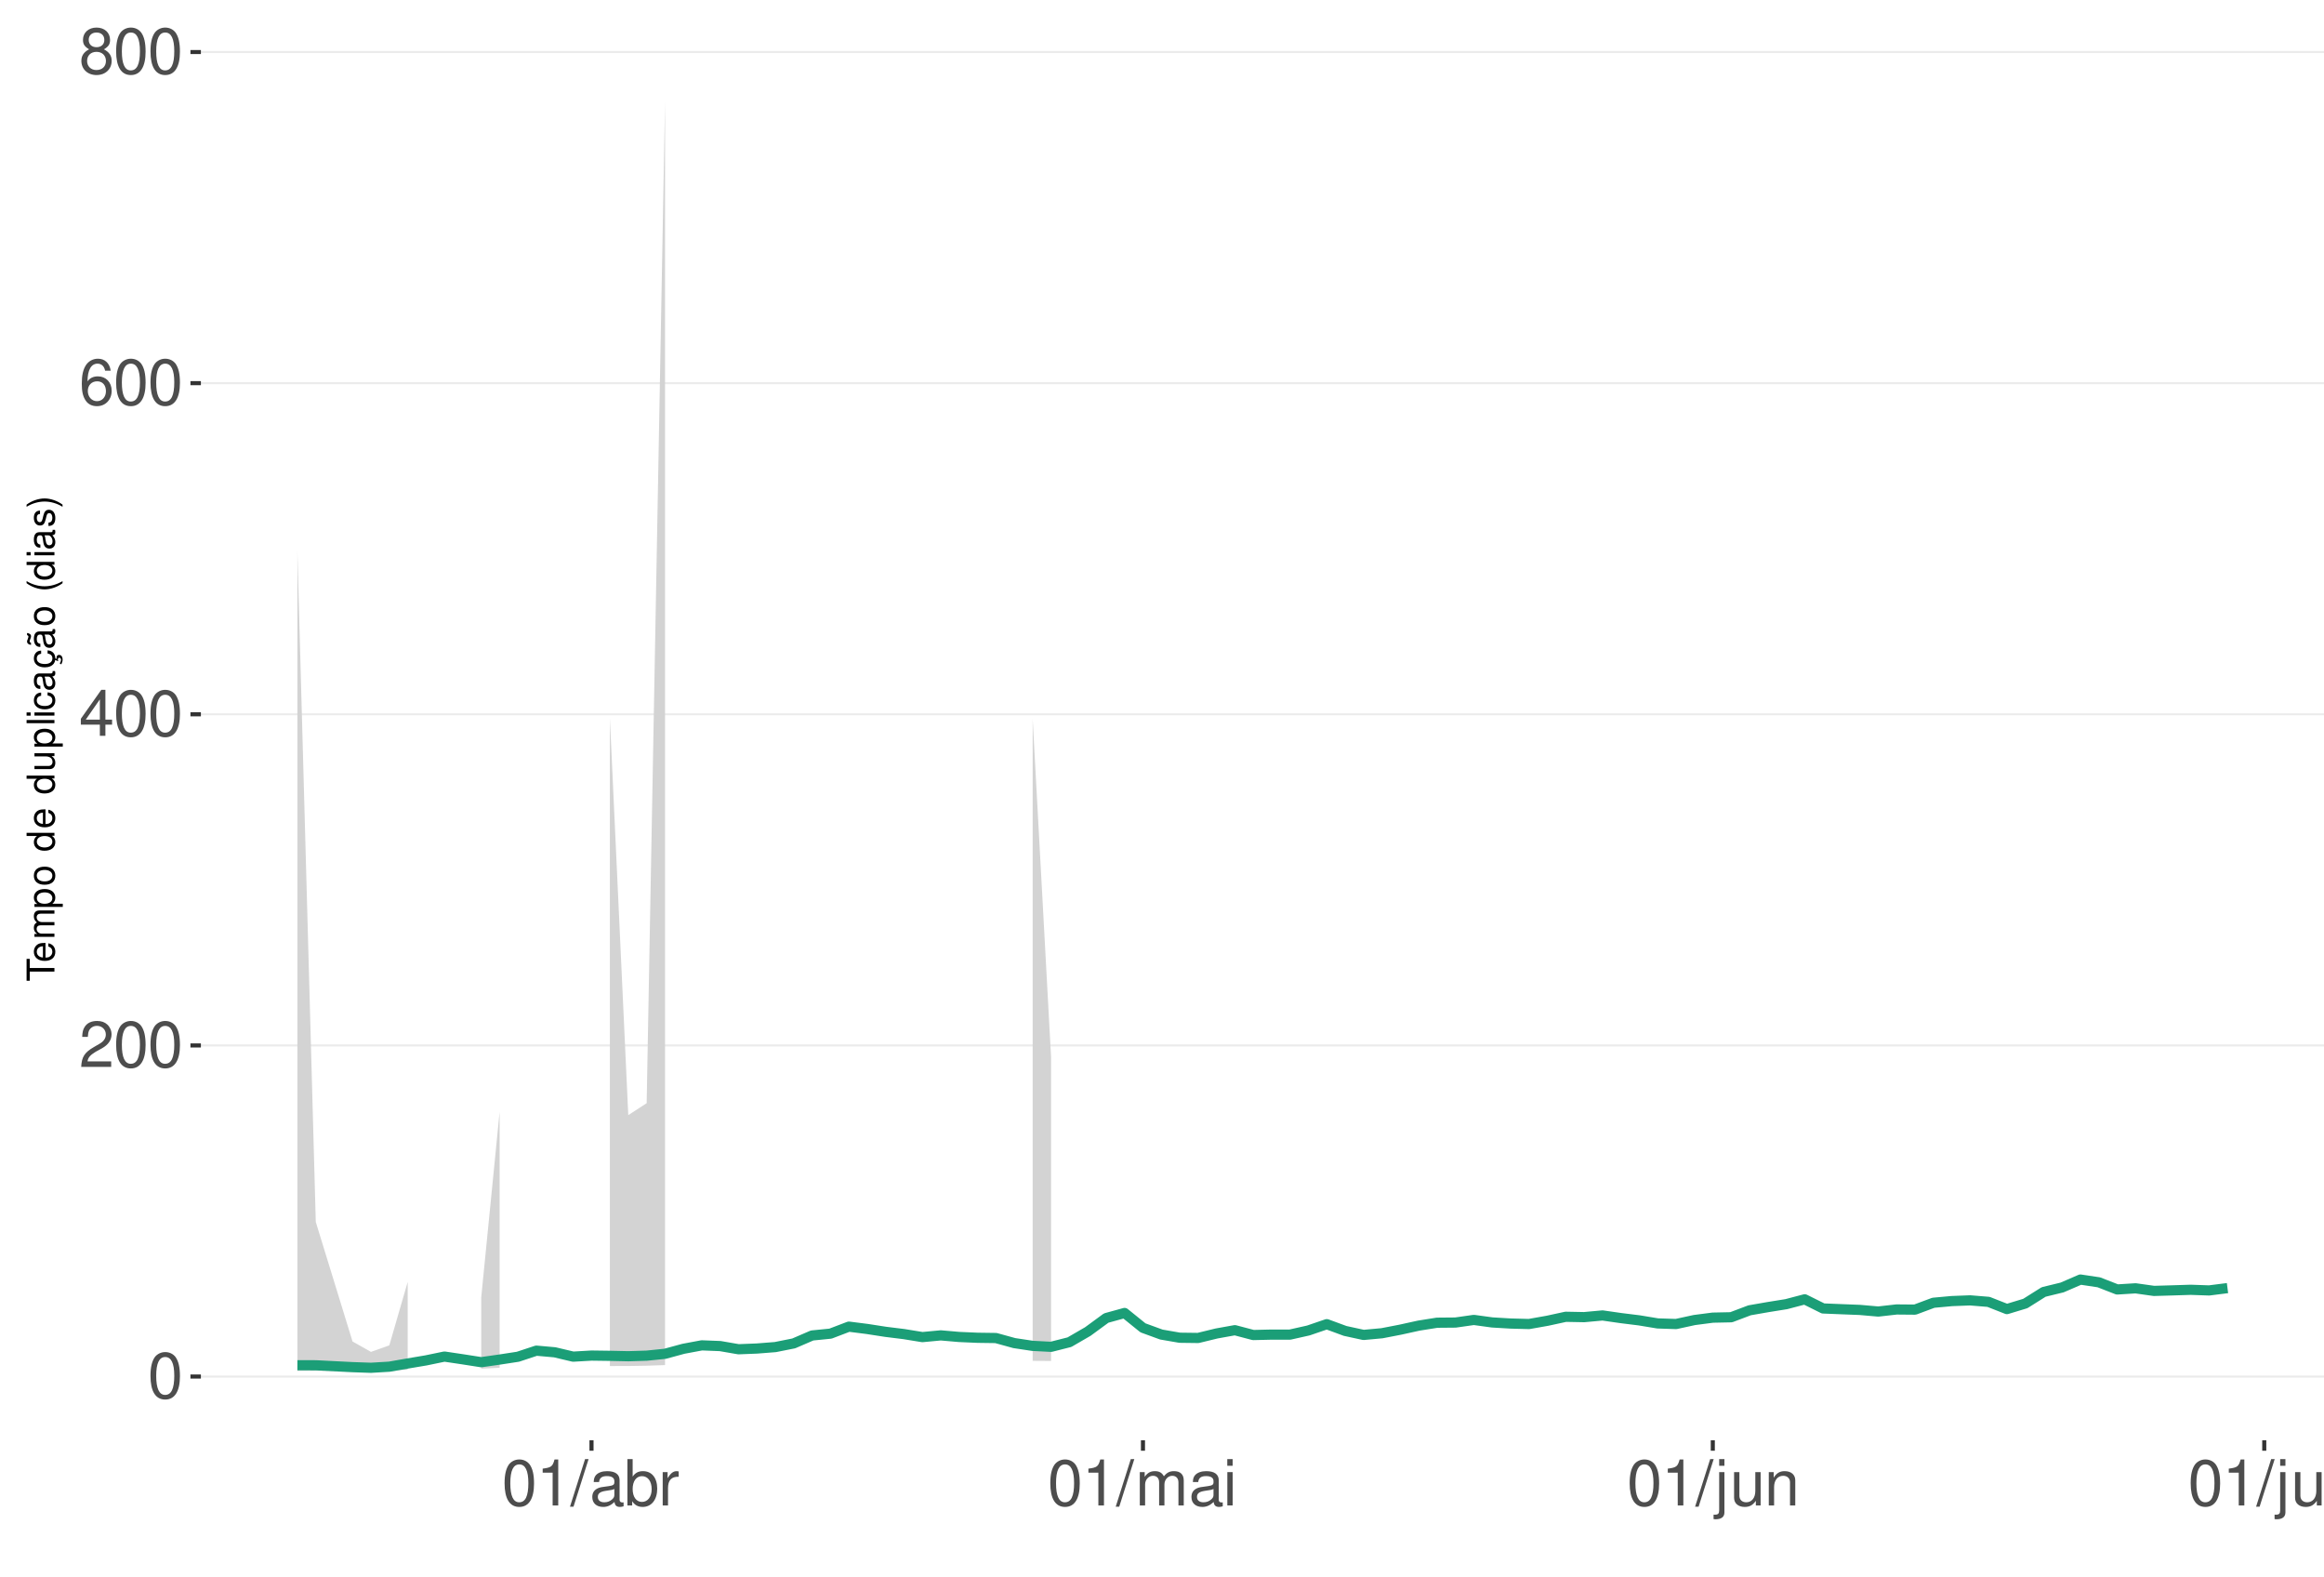
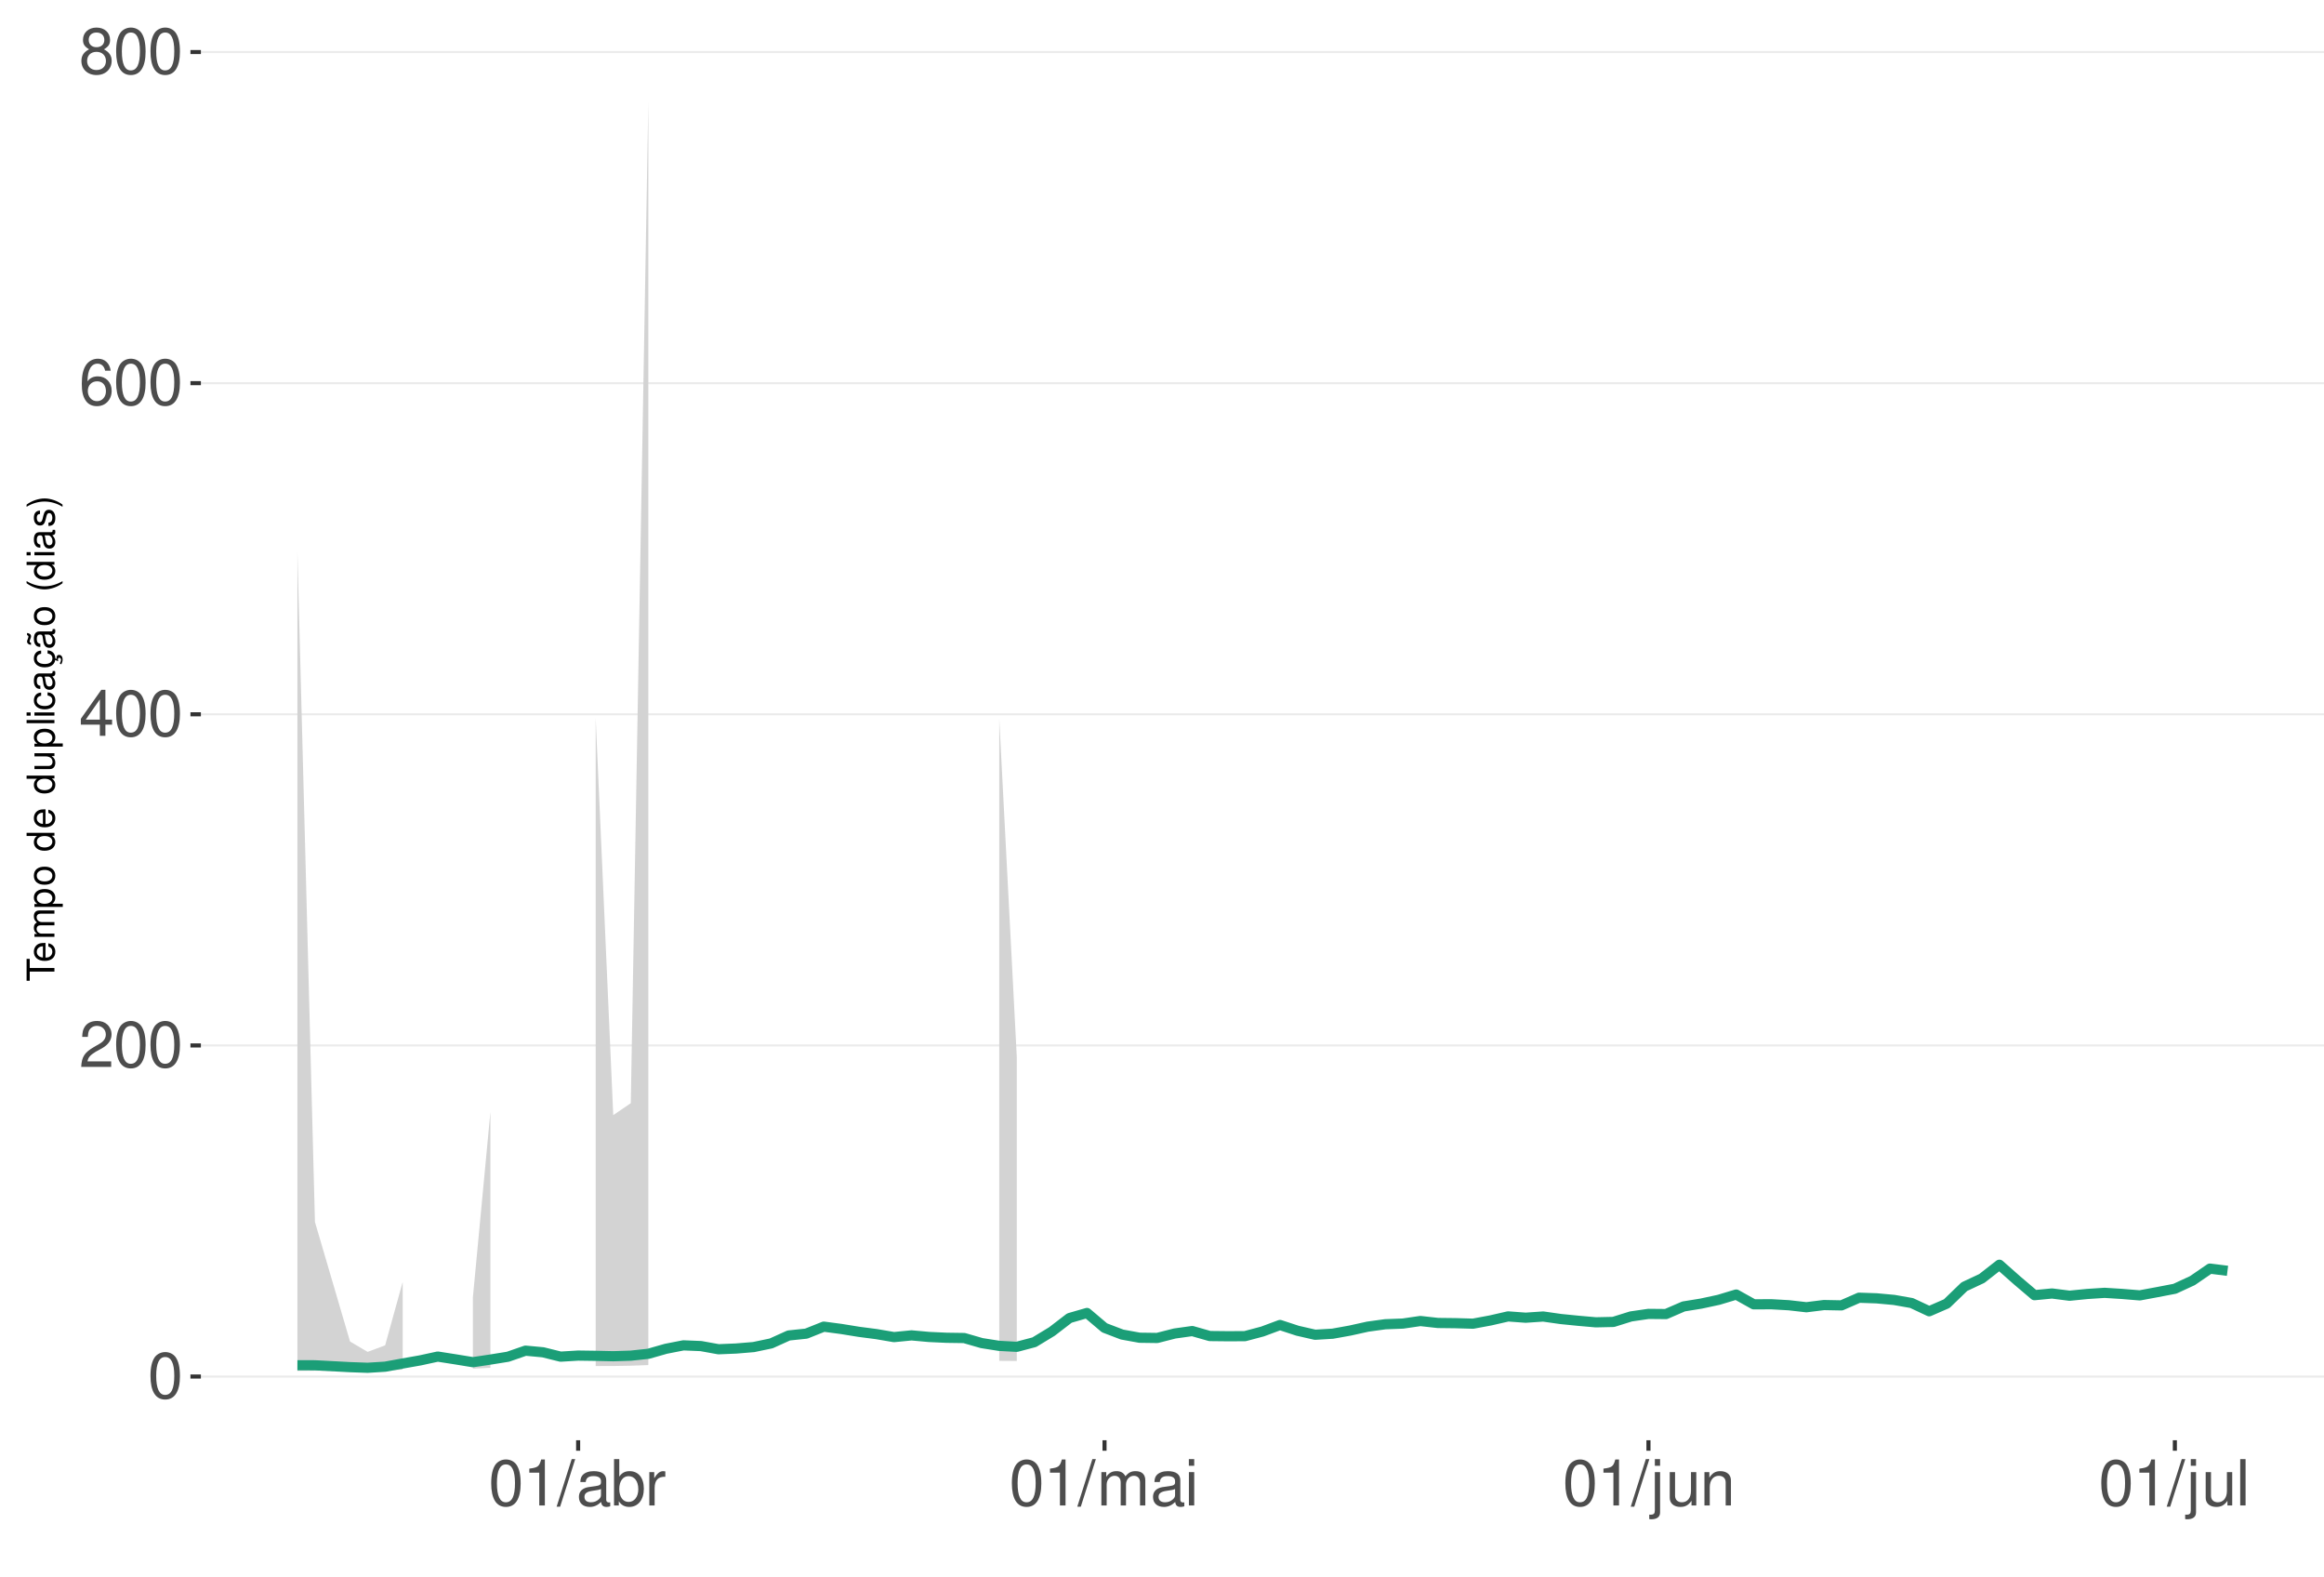
<svg xmlns="http://www.w3.org/2000/svg" xmlns:xlink="http://www.w3.org/1999/xlink" width="609pt" height="413pt" viewBox="0 0 609 413" version="1.1">
  <defs>
    <g>
      <symbol overflow="visible" id="glyph0-0">
        <path style="stroke:none;" d="" />
      </symbol>
      <symbol overflow="visible" id="glyph0-1">
        <path style="stroke:none;" d="M 4.578 -12.047 C 3.484 -12.047 2.484 -11.547 1.859 -10.734 C 1.094 -9.656 0.719 -8.062 0.719 -5.828 C 0.719 -1.766 2.047 0.391 4.578 0.391 C 7.078 0.391 8.438 -1.766 8.438 -5.734 C 8.438 -8.062 8.078 -9.625 7.297 -10.734 C 6.672 -11.562 5.703 -12.047 4.578 -12.047 Z M 4.578 -10.75 C 6.156 -10.75 6.953 -9.125 6.953 -5.859 C 6.953 -2.438 6.172 -0.828 4.547 -0.828 C 3 -0.828 2.219 -2.5 2.219 -5.812 C 2.219 -9.125 3 -10.75 4.578 -10.75 Z M 4.578 -10.75 " />
      </symbol>
      <symbol overflow="visible" id="glyph0-2">
        <path style="stroke:none;" d="M 8.422 -1.453 L 2.219 -1.453 C 2.359 -2.453 2.891 -3.078 4.344 -3.969 L 6.016 -4.891 C 7.656 -5.812 8.516 -7.047 8.516 -8.531 C 8.516 -9.531 8.109 -10.453 7.406 -11.109 C 6.719 -11.75 5.844 -12.047 4.734 -12.047 C 3.234 -12.047 2.109 -11.516 1.469 -10.484 C 1.047 -9.844 0.859 -9.094 0.828 -7.875 L 2.297 -7.875 C 2.344 -8.688 2.453 -9.172 2.641 -9.578 C 3.031 -10.312 3.797 -10.766 4.688 -10.766 C 6.016 -10.766 7.016 -9.797 7.016 -8.5 C 7.016 -7.531 6.469 -6.703 5.406 -6.094 L 3.875 -5.203 C 1.422 -3.781 0.703 -2.641 0.562 -0.016 L 8.422 -0.016 Z M 8.422 -1.453 " />
      </symbol>
      <symbol overflow="visible" id="glyph0-3">
        <path style="stroke:none;" d="M 5.453 -2.922 L 5.453 0 L 6.906 0 L 6.906 -2.922 L 8.656 -2.922 L 8.656 -4.234 L 6.906 -4.234 L 6.906 -12.047 L 5.828 -12.047 L 0.469 -4.469 L 0.469 -2.922 Z M 5.453 -4.234 L 1.75 -4.234 L 5.453 -9.547 Z M 5.453 -4.234 " />
      </symbol>
      <symbol overflow="visible" id="glyph0-4">
        <path style="stroke:none;" d="M 8.297 -8.906 C 8.016 -10.875 6.75 -12.047 4.953 -12.047 C 3.641 -12.047 2.484 -11.406 1.781 -10.328 C 1.031 -9.141 0.719 -7.672 0.719 -5.5 C 0.719 -3.469 1 -2.188 1.719 -1.109 C 2.344 -0.141 3.375 0.391 4.688 0.391 C 6.922 0.391 8.547 -1.297 8.547 -3.641 C 8.547 -5.859 7.047 -7.422 4.938 -7.422 C 3.766 -7.422 2.844 -7 2.219 -6.109 C 2.234 -9.094 3.172 -10.75 4.844 -10.75 C 5.875 -10.75 6.594 -10.078 6.828 -8.906 Z M 4.75 -6.125 C 6.156 -6.125 7.047 -5.125 7.047 -3.531 C 7.047 -2.016 6.047 -0.922 4.703 -0.922 C 3.328 -0.922 2.297 -2.062 2.297 -3.594 C 2.297 -5.094 3.297 -6.125 4.75 -6.125 Z M 4.75 -6.125 " />
      </symbol>
      <symbol overflow="visible" id="glyph0-5">
        <path style="stroke:none;" d="M 6.516 -6.344 C 7.75 -7.094 8.125 -7.688 8.125 -8.828 C 8.125 -10.734 6.672 -12.047 4.578 -12.047 C 2.5 -12.047 1.031 -10.734 1.031 -8.844 C 1.031 -7.688 1.422 -7.109 2.625 -6.344 C 1.281 -5.656 0.609 -4.688 0.609 -3.344 C 0.609 -1.156 2.234 0.391 4.578 0.391 C 6.906 0.391 8.547 -1.156 8.547 -3.344 C 8.547 -4.688 7.875 -5.656 6.516 -6.344 Z M 4.578 -10.75 C 5.828 -10.75 6.625 -10 6.625 -8.797 C 6.625 -7.656 5.812 -6.906 4.578 -6.906 C 3.328 -6.906 2.531 -7.656 2.531 -8.828 C 2.531 -10 3.328 -10.75 4.578 -10.75 Z M 4.578 -5.688 C 6.047 -5.688 7.047 -4.719 7.047 -3.312 C 7.047 -1.859 6.062 -0.922 4.547 -0.922 C 3.109 -0.922 2.109 -1.906 2.109 -3.297 C 2.109 -4.734 3.094 -5.688 4.578 -5.688 Z M 4.578 -5.688 " />
      </symbol>
      <symbol overflow="visible" id="glyph0-6">
        <path style="stroke:none;" d="M 4.312 -8.578 L 4.312 0 L 5.781 0 L 5.781 -12.047 L 4.812 -12.047 C 4.297 -10.188 3.969 -9.938 1.703 -9.641 L 1.703 -8.578 Z M 4.312 -8.578 " />
      </symbol>
      <symbol overflow="visible" id="glyph0-7">
        <path style="stroke:none;" d="M 3.812 -12.141 L -0.141 0.328 L 0.781 0.328 L 4.734 -12.141 Z M 3.812 -12.141 " />
      </symbol>
      <symbol overflow="visible" id="glyph0-8">
        <path style="stroke:none;" d="M 8.906 -0.812 C 8.766 -0.781 8.688 -0.781 8.609 -0.781 C 8.125 -0.781 7.859 -1.031 7.859 -1.469 L 7.859 -6.594 C 7.859 -8.141 6.734 -8.984 4.578 -8.984 C 3.297 -8.984 2.281 -8.609 1.688 -7.969 C 1.281 -7.516 1.109 -7.016 1.078 -6.141 L 2.484 -6.141 C 2.594 -7.219 3.234 -7.688 4.531 -7.688 C 5.797 -7.688 6.484 -7.234 6.484 -6.391 L 6.484 -6.031 C 6.469 -5.438 6.156 -5.219 5.031 -5.062 C 3.062 -4.812 2.766 -4.75 2.234 -4.531 C 1.219 -4.094 0.703 -3.328 0.703 -2.203 C 0.703 -0.609 1.797 0.391 3.562 0.391 C 4.656 0.391 5.547 0 6.531 -0.906 C 6.625 0 7.062 0.391 7.969 0.391 C 8.266 0.391 8.438 0.344 8.906 0.234 Z M 6.484 -2.75 C 6.484 -2.281 6.344 -2 5.922 -1.609 C 5.359 -1.094 4.688 -0.828 3.859 -0.828 C 2.781 -0.828 2.156 -1.344 2.156 -2.234 C 2.156 -3.141 2.75 -3.609 4.25 -3.828 C 5.734 -4.031 6.016 -4.094 6.484 -4.312 Z M 6.484 -2.75 " />
      </symbol>
      <symbol overflow="visible" id="glyph0-9">
        <path style="stroke:none;" d="M 0.906 -12.141 L 0.906 0 L 2.156 0 L 2.156 -1.109 C 2.812 -0.094 3.703 0.391 4.906 0.391 C 7.219 0.391 8.719 -1.5 8.719 -4.391 C 8.719 -7.234 7.297 -8.984 4.984 -8.984 C 3.781 -8.984 2.938 -8.531 2.281 -7.547 L 2.281 -12.141 Z M 4.719 -7.672 C 6.266 -7.672 7.266 -6.328 7.266 -4.25 C 7.266 -2.266 6.234 -0.922 4.719 -0.922 C 3.234 -0.922 2.281 -2.25 2.281 -4.297 C 2.281 -6.344 3.234 -7.672 4.719 -7.672 Z M 4.719 -7.672 " />
      </symbol>
      <symbol overflow="visible" id="glyph0-10">
        <path style="stroke:none;" d="M 1.156 -8.734 L 1.156 0 L 2.547 0 L 2.547 -4.531 C 2.562 -6.625 3.438 -7.562 5.344 -7.516 L 5.344 -8.922 C 5.109 -8.969 4.984 -8.984 4.812 -8.984 C 3.922 -8.984 3.234 -8.438 2.438 -7.141 L 2.438 -8.734 Z M 1.156 -8.734 " />
      </symbol>
      <symbol overflow="visible" id="glyph0-11">
        <path style="stroke:none;" d="M 1.172 -8.734 L 1.172 0 L 2.562 0 L 2.562 -5.484 C 2.562 -6.75 3.484 -7.766 4.609 -7.766 C 5.641 -7.766 6.234 -7.125 6.234 -6.016 L 6.234 0 L 7.625 0 L 7.625 -5.484 C 7.625 -6.75 8.547 -7.766 9.672 -7.766 C 10.688 -7.766 11.297 -7.109 11.297 -6.016 L 11.297 0 L 12.688 0 L 12.688 -6.547 C 12.688 -8.109 11.797 -8.984 10.156 -8.984 C 9 -8.984 8.297 -8.625 7.484 -7.641 C 6.969 -8.578 6.266 -8.984 5.125 -8.984 C 3.969 -8.984 3.188 -8.547 2.453 -7.5 L 2.453 -8.734 Z M 1.172 -8.734 " />
      </symbol>
      <symbol overflow="visible" id="glyph0-12">
        <path style="stroke:none;" d="M 2.5 -8.734 L 1.109 -8.734 L 1.109 0 L 2.5 0 Z M 2.5 -12.141 L 1.094 -12.141 L 1.094 -10.391 L 2.5 -10.391 Z M 2.5 -12.141 " />
      </symbol>
      <symbol overflow="visible" id="glyph0-13">
        <path style="stroke:none;" d="M 1.172 -8.734 L 1.172 1.266 C 1.172 2.125 0.906 2.422 0.031 2.422 C -0.062 2.422 -0.109 2.422 -0.297 2.406 L -0.297 3.578 C -0.141 3.609 -0.047 3.625 0.172 3.625 C 1.734 3.625 2.547 3.016 2.547 1.812 L 2.547 -8.734 Z M 2.547 -12.141 L 1.172 -12.141 L 1.172 -10.391 L 2.547 -10.391 Z M 2.547 -12.141 " />
      </symbol>
      <symbol overflow="visible" id="glyph0-14">
        <path style="stroke:none;" d="M 8.031 0 L 8.031 -8.734 L 6.641 -8.734 L 6.641 -3.781 C 6.641 -2 5.719 -0.828 4.266 -0.828 C 3.172 -0.828 2.469 -1.5 2.469 -2.547 L 2.469 -8.734 L 1.078 -8.734 L 1.078 -2 C 1.078 -0.547 2.172 0.391 3.859 0.391 C 5.141 0.391 5.969 -0.062 6.781 -1.219 L 6.781 0 Z M 8.031 0 " />
      </symbol>
      <symbol overflow="visible" id="glyph0-15">
        <path style="stroke:none;" d="M 1.172 -8.734 L 1.172 0 L 2.562 0 L 2.562 -4.812 C 2.562 -6.594 3.5 -7.766 4.938 -7.766 C 6.031 -7.766 6.734 -7.094 6.734 -6.047 L 6.734 0 L 8.109 0 L 8.109 -6.594 C 8.109 -8.047 7.031 -8.984 5.344 -8.984 C 4.047 -8.984 3.219 -8.484 2.453 -7.266 L 2.453 -8.734 Z M 1.172 -8.734 " />
      </symbol>
      <symbol overflow="visible" id="glyph0-16">
        <path style="stroke:none;" d="M 2.531 -12.141 L 1.125 -12.141 L 1.125 0 L 2.531 0 Z M 2.531 -12.141 " />
      </symbol>
      <symbol overflow="visible" id="glyph1-0">
        <path style="stroke:none;" d="" />
      </symbol>
      <symbol overflow="visible" id="glyph1-1">
        <path style="stroke:none;" d="M -6.469 -3.547 L -6.469 -5.938 L -7.297 -5.938 L -7.297 -0.203 L -6.469 -0.203 L -6.469 -2.609 L 0 -2.609 L 0 -3.547 Z M -6.469 -3.547 " />
      </symbol>
      <symbol overflow="visible" id="glyph1-2">
        <path style="stroke:none;" d="M -2.344 -5.125 C -3.141 -5.125 -3.625 -5.062 -4.016 -4.922 C -4.875 -4.578 -5.391 -3.781 -5.391 -2.797 C -5.391 -1.344 -4.281 -0.406 -2.547 -0.406 C -0.812 -0.406 0.234 -1.297 0.234 -2.781 C 0.234 -3.984 -0.453 -4.812 -1.594 -5.016 L -1.594 -4.188 C -0.906 -3.953 -0.547 -3.484 -0.547 -2.812 C -0.547 -2.281 -0.781 -1.828 -1.219 -1.547 C -1.516 -1.344 -1.812 -1.281 -2.344 -1.266 Z M -3.016 -1.297 C -3.984 -1.359 -4.625 -1.953 -4.625 -2.797 C -4.625 -3.641 -3.953 -4.234 -3.016 -4.234 Z M -3.016 -1.297 " />
      </symbol>
      <symbol overflow="visible" id="glyph1-3">
        <path style="stroke:none;" d="M -5.234 -0.703 L 0 -0.703 L 0 -1.547 L -3.297 -1.547 C -4.047 -1.547 -4.656 -2.094 -4.656 -2.766 C -4.656 -3.391 -4.281 -3.734 -3.609 -3.734 L 0 -3.734 L 0 -4.578 L -3.297 -4.578 C -4.047 -4.578 -4.656 -5.125 -4.656 -5.812 C -4.656 -6.422 -4.266 -6.781 -3.609 -6.781 L 0 -6.781 L 0 -7.625 L -3.938 -7.625 C -4.875 -7.625 -5.391 -7.078 -5.391 -6.094 C -5.391 -5.406 -5.188 -4.984 -4.594 -4.484 C -5.156 -4.188 -5.391 -3.766 -5.391 -3.078 C -5.391 -2.375 -5.125 -1.906 -4.5 -1.469 L -5.234 -1.469 Z M -5.234 -0.703 " />
      </symbol>
      <symbol overflow="visible" id="glyph1-4">
        <path style="stroke:none;" d="M 2.188 -0.547 L 2.188 -1.375 L -0.547 -1.375 C -0.016 -1.812 0.234 -2.312 0.234 -2.984 C 0.234 -4.344 -0.859 -5.234 -2.531 -5.234 C -4.297 -5.234 -5.391 -4.375 -5.391 -2.984 C -5.391 -2.266 -5.062 -1.703 -4.453 -1.312 L -5.234 -1.312 L -5.234 -0.547 Z M -4.609 -2.844 C -4.609 -3.766 -3.797 -4.359 -2.547 -4.359 C -1.359 -4.359 -0.547 -3.75 -0.547 -2.844 C -0.547 -1.953 -1.344 -1.375 -2.578 -1.375 C -3.812 -1.375 -4.609 -1.953 -4.609 -2.844 Z M -4.609 -2.844 " />
      </symbol>
      <symbol overflow="visible" id="glyph1-5">
        <path style="stroke:none;" d="M -5.391 -2.719 C -5.391 -1.234 -4.344 -0.359 -2.578 -0.359 C -0.812 -0.359 0.234 -1.234 0.234 -2.734 C 0.234 -4.203 -0.812 -5.094 -2.547 -5.094 C -4.359 -5.094 -5.391 -4.234 -5.391 -2.719 Z M -4.625 -2.734 C -4.625 -3.672 -3.844 -4.234 -2.547 -4.234 C -1.312 -4.234 -0.547 -3.656 -0.547 -2.734 C -0.547 -1.797 -1.312 -1.234 -2.578 -1.234 C -3.844 -1.234 -4.625 -1.797 -4.625 -2.734 Z M -4.625 -2.734 " />
      </symbol>
      <symbol overflow="visible" id="glyph1-6">
        <path style="stroke:none;" d="" />
      </symbol>
      <symbol overflow="visible" id="glyph1-7">
        <path style="stroke:none;" d="M -7.297 -4.953 L -7.297 -4.125 L -4.578 -4.125 C -5.109 -3.766 -5.391 -3.203 -5.391 -2.516 C -5.391 -1.156 -4.297 -0.266 -2.625 -0.266 C -0.859 -0.266 0.234 -1.125 0.234 -2.547 C 0.234 -3.266 -0.047 -3.766 -0.688 -4.203 L 0 -4.203 L 0 -4.953 Z M -4.609 -2.656 C -4.609 -3.547 -3.812 -4.125 -2.562 -4.125 C -1.344 -4.125 -0.547 -3.547 -0.547 -2.656 C -0.547 -1.734 -1.359 -1.125 -2.578 -1.125 C -3.797 -1.125 -4.609 -1.734 -4.609 -2.656 Z M -4.609 -2.656 " />
      </symbol>
      <symbol overflow="visible" id="glyph1-8">
        <path style="stroke:none;" d="M 0 -4.812 L -5.234 -4.812 L -5.234 -3.984 L -2.266 -3.984 C -1.203 -3.984 -0.5 -3.438 -0.5 -2.562 C -0.5 -1.906 -0.906 -1.484 -1.531 -1.484 L -5.234 -1.484 L -5.234 -0.656 L -1.203 -0.656 C -0.328 -0.656 0.234 -1.297 0.234 -2.312 C 0.234 -3.094 -0.047 -3.578 -0.734 -4.062 L 0 -4.062 Z M 0 -4.812 " />
      </symbol>
      <symbol overflow="visible" id="glyph1-9">
        <path style="stroke:none;" d="M -7.297 -1.516 L -7.297 -0.688 L 0 -0.688 L 0 -1.516 Z M -7.297 -1.516 " />
      </symbol>
      <symbol overflow="visible" id="glyph1-10">
        <path style="stroke:none;" d="M -5.234 -1.5 L -5.234 -0.672 L 0 -0.672 L 0 -1.5 Z M -7.297 -1.5 L -7.297 -0.656 L -6.234 -0.656 L -6.234 -1.5 Z M -7.297 -1.5 " />
      </symbol>
      <symbol overflow="visible" id="glyph1-11">
        <path style="stroke:none;" d="M -3.484 -4.703 C -3.984 -4.672 -4.312 -4.562 -4.609 -4.359 C -5.094 -4 -5.391 -3.375 -5.391 -2.641 C -5.391 -1.219 -4.266 -0.312 -2.531 -0.312 C -0.844 -0.312 0.234 -1.203 0.234 -2.625 C 0.234 -3.875 -0.516 -4.672 -1.797 -4.766 L -1.797 -3.938 C -0.953 -3.797 -0.547 -3.359 -0.547 -2.656 C -0.547 -1.734 -1.297 -1.188 -2.531 -1.188 C -3.844 -1.188 -4.625 -1.719 -4.625 -2.625 C -4.625 -3.328 -4.203 -3.766 -3.484 -3.875 Z M -3.484 -4.703 " />
      </symbol>
      <symbol overflow="visible" id="glyph1-12">
        <path style="stroke:none;" d="M -0.484 -5.344 C -0.469 -5.266 -0.469 -5.219 -0.469 -5.172 C -0.469 -4.875 -0.625 -4.719 -0.875 -4.719 L -3.953 -4.719 C -4.891 -4.719 -5.391 -4.047 -5.391 -2.75 C -5.391 -1.984 -5.172 -1.375 -4.781 -1.016 C -4.516 -0.766 -4.203 -0.672 -3.688 -0.656 L -3.688 -1.484 C -4.328 -1.562 -4.625 -1.938 -4.625 -2.719 C -4.625 -3.484 -4.344 -3.891 -3.844 -3.891 L -3.625 -3.891 C -3.266 -3.875 -3.125 -3.703 -3.047 -3.016 C -2.891 -1.844 -2.844 -1.656 -2.719 -1.344 C -2.453 -0.734 -2 -0.422 -1.312 -0.422 C -0.375 -0.422 0.234 -1.078 0.234 -2.141 C 0.234 -2.797 0 -3.328 -0.547 -3.922 C 0 -3.984 0.234 -4.234 0.234 -4.781 C 0.234 -4.953 0.203 -5.062 0.141 -5.344 Z M -1.656 -3.891 C -1.375 -3.891 -1.203 -3.812 -0.969 -3.562 C -0.656 -3.219 -0.5 -2.812 -0.5 -2.312 C -0.5 -1.672 -0.812 -1.297 -1.344 -1.297 C -1.891 -1.297 -2.172 -1.656 -2.297 -2.547 C -2.422 -3.438 -2.453 -3.609 -2.594 -3.891 Z M -1.656 -3.891 " />
      </symbol>
      <symbol overflow="visible" id="glyph1-13">
        <path style="stroke:none;" d="M 0.234 -2.641 C 0.234 -3.875 -0.547 -4.703 -1.797 -4.766 L -1.797 -3.938 C -0.953 -3.797 -0.531 -3.359 -0.531 -2.656 C -0.531 -1.734 -1.281 -1.188 -2.516 -1.188 C -3.844 -1.188 -4.625 -1.719 -4.625 -2.625 C -4.625 -3.328 -4.203 -3.766 -3.484 -3.875 L -3.484 -4.703 C -3.984 -4.672 -4.312 -4.562 -4.609 -4.359 C -5.094 -4 -5.391 -3.375 -5.391 -2.641 C -5.391 -1.219 -4.266 -0.312 -2.531 -0.312 C -1.469 -0.312 -0.625 -0.672 -0.156 -1.312 C 0.047 -1.594 0.125 -1.812 0.203 -2.25 L 0.922 -1.938 L 0.984 -2.062 C 0.938 -2.188 0.906 -2.25 0.906 -2.375 C 0.906 -2.656 1.047 -2.828 1.281 -2.828 C 1.547 -2.828 1.734 -2.594 1.734 -2.297 C 1.734 -2.031 1.672 -1.844 1.438 -1.406 L 1.406 -1.312 L 1.812 -1.094 C 2.078 -1.75 2.141 -1.953 2.141 -2.344 C 2.141 -3.109 1.781 -3.578 1.203 -3.578 C 0.781 -3.578 0.547 -3.297 0.547 -2.797 C 0.547 -2.703 0.547 -2.641 0.562 -2.516 Z M 0.234 -2.641 " />
      </symbol>
      <symbol overflow="visible" id="glyph1-14">
        <path style="stroke:none;" d="M -0.484 -5.344 C -0.469 -5.266 -0.469 -5.219 -0.469 -5.172 C -0.469 -4.875 -0.625 -4.719 -0.875 -4.719 L -3.953 -4.719 C -4.891 -4.719 -5.391 -4.047 -5.391 -2.75 C -5.391 -1.984 -5.172 -1.375 -4.781 -1.016 C -4.516 -0.766 -4.203 -0.672 -3.688 -0.656 L -3.688 -1.484 C -4.328 -1.562 -4.625 -1.938 -4.625 -2.719 C -4.625 -3.484 -4.344 -3.891 -3.844 -3.891 L -3.625 -3.891 C -3.266 -3.875 -3.125 -3.703 -3.047 -3.016 C -2.891 -1.844 -2.844 -1.656 -2.719 -1.344 C -2.453 -0.734 -2 -0.422 -1.312 -0.422 C -0.375 -0.422 0.234 -1.078 0.234 -2.141 C 0.234 -2.797 0 -3.328 -0.547 -3.922 C 0 -3.984 0.234 -4.234 0.234 -4.781 C 0.234 -4.953 0.203 -5.062 0.141 -5.344 Z M -1.656 -3.891 C -1.375 -3.891 -1.203 -3.812 -0.969 -3.562 C -0.656 -3.219 -0.5 -2.812 -0.5 -2.312 C -0.5 -1.672 -0.812 -1.297 -1.344 -1.297 C -1.891 -1.297 -2.172 -1.656 -2.297 -2.547 C -2.422 -3.438 -2.453 -3.609 -2.594 -3.891 Z M -7.172 -3.75 C -6.922 -3.672 -6.812 -3.547 -6.812 -3.375 C -6.812 -3.25 -6.875 -2.984 -6.984 -2.734 C -7.156 -2.312 -7.172 -2.25 -7.172 -2.047 C -7.172 -1.594 -6.797 -1.297 -6.141 -1.188 L -6.141 -1.766 C -6.375 -1.812 -6.5 -1.938 -6.5 -2.094 C -6.5 -2.203 -6.469 -2.344 -6.375 -2.578 C -6.156 -3.156 -6.125 -3.234 -6.125 -3.438 C -6.125 -3.922 -6.484 -4.219 -7.172 -4.312 Z M -7.172 -3.75 " />
      </symbol>
      <symbol overflow="visible" id="glyph1-15">
        <path style="stroke:none;" d="M -7.297 -2.359 C -5.984 -1.359 -4.156 -0.734 -2.594 -0.734 C -1.016 -0.734 0.812 -1.359 2.125 -2.359 L 2.125 -2.906 C 0.688 -2.031 -0.984 -1.547 -2.594 -1.547 C -4.188 -1.547 -5.875 -2.031 -7.297 -2.906 Z M -7.297 -2.359 " />
      </symbol>
      <symbol overflow="visible" id="glyph1-16">
        <path style="stroke:none;" d="M -3.781 -4.375 C -4.812 -4.375 -5.391 -3.688 -5.391 -2.484 C -5.391 -1.266 -4.766 -0.469 -3.797 -0.469 C -2.969 -0.469 -2.578 -0.891 -2.281 -2.125 L -2.094 -2.906 C -1.953 -3.484 -1.734 -3.719 -1.375 -3.719 C -0.875 -3.719 -0.547 -3.234 -0.547 -2.5 C -0.547 -2.047 -0.672 -1.672 -0.891 -1.453 C -1.047 -1.328 -1.188 -1.266 -1.562 -1.219 L -1.562 -0.344 C -0.344 -0.375 0.234 -1.062 0.234 -2.438 C 0.234 -3.75 -0.422 -4.594 -1.438 -4.594 C -2.203 -4.594 -2.641 -4.156 -2.891 -3.109 L -3.078 -2.312 C -3.234 -1.625 -3.453 -1.344 -3.828 -1.344 C -4.312 -1.344 -4.625 -1.766 -4.625 -2.453 C -4.625 -3.125 -4.328 -3.484 -3.781 -3.5 Z M -3.781 -4.375 " />
      </symbol>
      <symbol overflow="visible" id="glyph1-17">
        <path style="stroke:none;" d="M 2.125 -0.938 C 0.812 -1.938 -1.016 -2.562 -2.578 -2.562 C -4.156 -2.562 -5.984 -1.938 -7.297 -0.938 L -7.297 -0.375 C -5.859 -1.266 -4.188 -1.75 -2.578 -1.75 C -0.984 -1.75 0.703 -1.266 2.125 -0.375 Z M 2.125 -0.938 " />
      </symbol>
    </g>
    <clipPath id="clip1">
      <path d="M 52.645 9.961 L 609 9.961 L 609 377.328 L 52.645 377.328 Z M 52.645 9.961 " />
    </clipPath>
    <clipPath id="clip2">
      <path d="M 52.645 360 L 609 360 L 609 361 L 52.645 361 Z M 52.645 360 " />
    </clipPath>
    <clipPath id="clip3">
      <path d="M 52.645 273 L 609 273 L 609 275 L 52.645 275 Z M 52.645 273 " />
    </clipPath>
    <clipPath id="clip4">
      <path d="M 52.645 186 L 609 186 L 609 188 L 52.645 188 Z M 52.645 186 " />
    </clipPath>
    <clipPath id="clip5">
      <path d="M 52.645 100 L 609 100 L 609 101 L 52.645 101 Z M 52.645 100 " />
    </clipPath>
    <clipPath id="clip6">
      <path d="M 52.645 13 L 609 13 L 609 14 L 52.645 14 Z M 52.645 13 " />
    </clipPath>
  </defs>
  <g id="surface198">
    <rect x="0" y="0" width="609" height="413" style="fill:rgb(100%,100%,100%);fill-opacity:1;stroke:none;" />
    <rect x="0" y="0" width="609" height="413" style="fill:rgb(100%,100%,100%);fill-opacity:1;stroke:none;" />
    <path style="fill:none;stroke-width:1.067;stroke-linecap:round;stroke-linejoin:round;stroke:rgb(100%,100%,100%);stroke-opacity:1;stroke-miterlimit:10;" d="M 0 413 L 609 413 L 609 0 L 0 0 Z M 0 413 " />
    <g clip-path="url(#clip1)" clip-rule="nonzero">
      <path style=" stroke:none;fill-rule:nonzero;fill:rgb(100%,100%,100%);fill-opacity:1;" d="M 52.645 377.328 L 609 377.328 L 609 9.961 L 52.645 9.961 Z M 52.645 377.328 " />
    </g>
    <g clip-path="url(#clip2)" clip-rule="nonzero">
      <path style="fill:none;stroke-width:0.533;stroke-linecap:butt;stroke-linejoin:round;stroke:rgb(92.157%,92.157%,92.157%);stroke-opacity:1;stroke-miterlimit:10;" d="M 52.645 360.629 L 609 360.629 " />
    </g>
    <g clip-path="url(#clip3)" clip-rule="nonzero">
      <path style="fill:none;stroke-width:0.533;stroke-linecap:butt;stroke-linejoin:round;stroke:rgb(92.157%,92.157%,92.157%);stroke-opacity:1;stroke-miterlimit:10;" d="M 52.645 273.883 L 609 273.883 " />
    </g>
    <g clip-path="url(#clip4)" clip-rule="nonzero">
      <path style="fill:none;stroke-width:0.533;stroke-linecap:butt;stroke-linejoin:round;stroke:rgb(92.157%,92.157%,92.157%);stroke-opacity:1;stroke-miterlimit:10;" d="M 52.645 187.133 L 609 187.133 " />
    </g>
    <g clip-path="url(#clip5)" clip-rule="nonzero">
      <path style="fill:none;stroke-width:0.533;stroke-linecap:butt;stroke-linejoin:round;stroke:rgb(92.157%,92.157%,92.157%);stroke-opacity:1;stroke-miterlimit:10;" d="M 52.645 100.383 L 609 100.383 " />
    </g>
    <g clip-path="url(#clip6)" clip-rule="nonzero">
      <path style="fill:none;stroke-width:0.533;stroke-linecap:butt;stroke-linejoin:round;stroke:rgb(92.157%,92.157%,92.157%);stroke-opacity:1;stroke-miterlimit:10;" d="M 52.645 13.633 L 609 13.633 " />
    </g>
-     <path style=" stroke:none;fill-rule:nonzero;fill:rgb(82.745%,82.745%,82.745%);fill-opacity:1;" d="M 77.934 144.441 L 82.75 320.133 L 92.383 351.453 L 97.203 354.168 L 102.02 352.457 L 106.836 335.84 L 106.836 358.797 L 102.02 359.102 L 97.203 359.242 L 92.383 359.215 L 82.75 359.105 L 77.934 359.145 Z M 77.934 144.441 " />
-     <path style=" stroke:none;fill-rule:nonzero;fill:rgb(82.745%,82.745%,82.745%);fill-opacity:1;" d="M 126.102 339.934 L 130.922 291.305 L 130.922 358.336 L 126.102 358.562 Z M 126.102 339.934 " />
-     <path style=" stroke:none;fill-rule:nonzero;fill:rgb(82.745%,82.745%,82.745%);fill-opacity:1;" d="M 159.82 188.168 L 164.637 292.145 L 169.457 289.016 L 174.273 26.66 L 174.273 357.625 L 169.457 357.789 L 164.637 357.867 L 159.82 357.875 Z M 159.82 188.168 " />
-     <path style=" stroke:none;fill-rule:nonzero;fill:rgb(82.745%,82.745%,82.745%);fill-opacity:1;" d="M 270.609 188.34 L 275.43 276.922 L 275.43 356.551 L 270.609 356.52 Z M 270.609 188.34 " />
-     <path style="fill:none;stroke-width:2.667;stroke-linecap:butt;stroke-linejoin:round;stroke:rgb(10.588%,61.961%,46.667%);stroke-opacity:1;stroke-miterlimit:10;" d="M 77.934 357.668 L 82.75 357.68 L 92.383 358.168 L 97.203 358.336 L 102.02 358.047 L 106.836 357.207 L 111.652 356.395 L 116.469 355.398 L 121.285 356.117 L 126.102 356.867 L 130.922 356.18 L 135.738 355.441 L 140.555 353.848 L 145.371 354.277 L 150.188 355.418 L 155.004 355.137 L 159.82 355.203 L 164.637 355.309 L 169.457 355.16 L 174.273 354.668 L 179.09 353.359 L 183.906 352.457 L 188.723 352.648 L 193.539 353.48 L 198.355 353.289 L 203.176 352.91 L 207.992 351.949 L 212.809 349.871 L 217.625 349.391 L 222.441 347.555 L 227.258 348.168 L 232.074 348.914 L 236.891 349.512 L 241.711 350.297 L 246.527 349.844 L 251.344 350.262 L 256.16 350.473 L 260.977 350.539 L 265.793 351.867 L 270.609 352.594 L 275.43 352.844 L 280.246 351.625 L 285.062 348.836 L 289.879 345.305 L 294.695 343.977 L 299.512 347.871 L 304.328 349.629 L 309.145 350.461 L 313.965 350.523 L 318.781 349.352 L 323.598 348.484 L 328.414 349.754 L 333.23 349.641 L 338.047 349.641 L 342.863 348.559 L 347.684 346.91 L 352.5 348.68 L 357.316 349.727 L 362.133 349.285 L 366.949 348.352 L 371.766 347.293 L 376.582 346.527 L 381.398 346.484 L 386.219 345.797 L 391.035 346.457 L 395.852 346.742 L 400.668 346.871 L 405.484 346.02 L 410.301 344.973 L 415.117 345.066 L 419.938 344.625 L 424.754 345.316 L 429.57 345.914 L 434.387 346.711 L 439.203 346.871 L 444.02 345.824 L 448.836 345.199 L 453.652 345.098 L 458.473 343.277 L 463.289 342.438 L 468.105 341.664 L 472.922 340.398 L 477.738 342.793 L 482.555 342.988 L 487.371 343.176 L 492.191 343.598 L 497.008 343.055 L 501.824 343.098 L 506.641 341.301 L 511.457 340.859 L 516.273 340.672 L 521.09 341.066 L 525.906 342.957 L 530.727 341.496 L 535.543 338.469 L 540.359 337.297 L 545.176 335.219 L 549.992 335.941 L 554.809 337.816 L 559.625 337.516 L 564.445 338.195 L 569.262 338.055 L 574.078 337.902 L 578.895 338.07 L 583.711 337.461 " />
+     <path style=" stroke:none;fill-rule:nonzero;fill:rgb(82.745%,82.745%,82.745%);fill-opacity:1;" d="M 77.934 144.441 L 82.531 320.133 L 91.727 351.453 L 96.324 354.168 L 100.922 352.457 L 105.523 335.84 L 105.523 358.797 L 100.922 359.102 L 96.324 359.242 L 91.727 359.215 L 82.531 359.105 L 77.934 359.145 Z M 77.934 144.441 " />
+     <path style=" stroke:none;fill-rule:nonzero;fill:rgb(82.745%,82.745%,82.745%);fill-opacity:1;" d="M 123.914 339.934 L 128.512 291.305 L 128.512 358.336 L 123.914 358.562 Z M 123.914 339.934 " />
+     <path style=" stroke:none;fill-rule:nonzero;fill:rgb(82.745%,82.745%,82.745%);fill-opacity:1;" d="M 156.098 188.168 L 160.699 292.145 L 165.297 289.016 L 169.895 26.66 L 169.895 357.625 L 165.297 357.789 L 160.699 357.867 L 156.098 357.875 Z M 156.098 188.168 " />
+     <path style=" stroke:none;fill-rule:nonzero;fill:rgb(82.745%,82.745%,82.745%);fill-opacity:1;" d="M 261.852 188.34 L 266.449 276.922 L 266.449 356.551 L 261.852 356.52 Z M 261.852 188.34 " />
+     <path style="fill:none;stroke-width:2.667;stroke-linecap:butt;stroke-linejoin:round;stroke:rgb(10.588%,61.961%,46.667%);stroke-opacity:1;stroke-miterlimit:10;" d="M 77.934 357.668 L 82.531 357.68 L 91.727 358.168 L 96.324 358.336 L 100.922 358.047 L 105.523 357.207 L 110.121 356.395 L 114.719 355.398 L 119.316 356.117 L 123.914 356.867 L 128.512 356.18 L 133.109 355.441 L 137.707 353.848 L 142.305 354.277 L 146.902 355.418 L 151.5 355.137 L 156.098 355.203 L 160.699 355.309 L 165.297 355.16 L 169.895 354.668 L 174.492 353.359 L 179.09 352.457 L 183.688 352.648 L 188.285 353.48 L 192.883 353.289 L 197.48 352.91 L 202.078 351.949 L 206.676 349.871 L 211.273 349.391 L 215.875 347.555 L 220.473 348.168 L 225.07 348.914 L 229.668 349.512 L 234.266 350.297 L 238.863 349.844 L 243.461 350.262 L 248.059 350.473 L 252.656 350.539 L 257.254 351.867 L 261.852 352.594 L 266.449 352.844 L 271.051 351.625 L 275.648 348.836 L 280.246 345.305 L 284.844 343.977 L 289.441 347.871 L 294.039 349.629 L 298.637 350.461 L 303.234 350.523 L 307.832 349.352 L 312.43 348.711 L 317.027 350.02 L 321.625 350.07 L 326.223 350.051 L 330.824 348.832 L 335.422 347.121 L 340.02 348.629 L 344.617 349.68 L 349.215 349.406 L 353.812 348.578 L 358.41 347.559 L 363.008 346.926 L 367.605 346.754 L 372.203 346.082 L 376.801 346.594 L 381.398 346.648 L 386 346.781 L 390.598 345.926 L 395.195 344.875 L 399.793 345.215 L 404.391 344.902 L 408.988 345.559 L 413.586 346.02 L 418.184 346.422 L 422.781 346.32 L 427.379 344.883 L 431.977 344.215 L 436.574 344.258 L 441.176 342.266 L 445.773 341.52 L 450.371 340.531 L 454.969 339.145 L 459.566 341.711 L 464.164 341.688 L 468.762 341.949 L 473.359 342.473 L 477.957 341.898 L 482.555 341.988 L 487.152 339.977 L 491.75 340.137 L 496.352 340.559 L 500.949 341.371 L 505.547 343.527 L 510.145 341.527 L 514.742 337.086 L 519.34 334.93 L 523.938 331.336 L 528.535 335.406 L 533.133 339.312 L 537.73 338.871 L 542.328 339.457 L 546.926 339 L 551.523 338.699 L 556.125 338.988 L 560.723 339.367 L 565.32 338.512 L 569.918 337.629 L 574.516 335.504 L 579.113 332.352 L 583.711 332.93 " />
    <g style="fill:rgb(30.196%,30.196%,30.196%);fill-opacity:1;">
      <use xlink:href="#glyph0-1" x="38.715" y="366.267" />
    </g>
    <g style="fill:rgb(30.196%,30.196%,30.196%);fill-opacity:1;">
      <use xlink:href="#glyph0-2" x="20.715" y="279.521" />
      <use xlink:href="#glyph0-1" x="29.715" y="279.521" />
      <use xlink:href="#glyph0-1" x="38.715" y="279.521" />
    </g>
    <g style="fill:rgb(30.196%,30.196%,30.196%);fill-opacity:1;">
      <use xlink:href="#glyph0-3" x="20.715" y="192.771" />
      <use xlink:href="#glyph0-1" x="29.715" y="192.771" />
      <use xlink:href="#glyph0-1" x="38.715" y="192.771" />
    </g>
    <g style="fill:rgb(30.196%,30.196%,30.196%);fill-opacity:1;">
      <use xlink:href="#glyph0-4" x="20.715" y="106.021" />
      <use xlink:href="#glyph0-1" x="29.715" y="106.021" />
      <use xlink:href="#glyph0-1" x="38.715" y="106.021" />
    </g>
    <g style="fill:rgb(30.196%,30.196%,30.196%);fill-opacity:1;">
      <use xlink:href="#glyph0-5" x="20.715" y="19.271" />
      <use xlink:href="#glyph0-1" x="29.715" y="19.271" />
      <use xlink:href="#glyph0-1" x="38.715" y="19.271" />
    </g>
    <path style="fill:none;stroke-width:1.067;stroke-linecap:butt;stroke-linejoin:round;stroke:rgb(20%,20%,20%);stroke-opacity:1;stroke-miterlimit:10;" d="M 49.906 360.629 L 52.645 360.629 " />
    <path style="fill:none;stroke-width:1.067;stroke-linecap:butt;stroke-linejoin:round;stroke:rgb(20%,20%,20%);stroke-opacity:1;stroke-miterlimit:10;" d="M 49.906 273.883 L 52.645 273.883 " />
    <path style="fill:none;stroke-width:1.067;stroke-linecap:butt;stroke-linejoin:round;stroke:rgb(20%,20%,20%);stroke-opacity:1;stroke-miterlimit:10;" d="M 49.906 187.133 L 52.645 187.133 " />
    <path style="fill:none;stroke-width:1.067;stroke-linecap:butt;stroke-linejoin:round;stroke:rgb(20%,20%,20%);stroke-opacity:1;stroke-miterlimit:10;" d="M 49.906 100.383 L 52.645 100.383 " />
    <path style="fill:none;stroke-width:1.067;stroke-linecap:butt;stroke-linejoin:round;stroke:rgb(20%,20%,20%);stroke-opacity:1;stroke-miterlimit:10;" d="M 49.906 13.633 L 52.645 13.633 " />
-     <path style="fill:none;stroke-width:1.067;stroke-linecap:butt;stroke-linejoin:round;stroke:rgb(20%,20%,20%);stroke-opacity:1;stroke-miterlimit:10;" d="M 155.004 380.07 L 155.004 377.328 " />
-     <path style="fill:none;stroke-width:1.067;stroke-linecap:butt;stroke-linejoin:round;stroke:rgb(20%,20%,20%);stroke-opacity:1;stroke-miterlimit:10;" d="M 299.512 380.07 L 299.512 377.328 " />
-     <path style="fill:none;stroke-width:1.067;stroke-linecap:butt;stroke-linejoin:round;stroke:rgb(20%,20%,20%);stroke-opacity:1;stroke-miterlimit:10;" d="M 448.836 380.07 L 448.836 377.328 " />
-     <path style="fill:none;stroke-width:1.067;stroke-linecap:butt;stroke-linejoin:round;stroke:rgb(20%,20%,20%);stroke-opacity:1;stroke-miterlimit:10;" d="M 593.344 380.07 L 593.344 377.328 " />
-     <g style="fill:rgb(30.196%,30.196%,30.196%);fill-opacity:1;">
-       <use xlink:href="#glyph0-1" x="131.504" y="394.399" />
-       <use xlink:href="#glyph0-6" x="140.504" y="394.399" />
-       <use xlink:href="#glyph0-7" x="149.504" y="394.399" />
-       <use xlink:href="#glyph0-8" x="154.504" y="394.399" />
-       <use xlink:href="#glyph0-9" x="163.504" y="394.399" />
-       <use xlink:href="#glyph0-10" x="172.504" y="394.399" />
-     </g>
-     <g style="fill:rgb(30.196%,30.196%,30.196%);fill-opacity:1;">
-       <use xlink:href="#glyph0-1" x="274.512" y="394.399" />
-       <use xlink:href="#glyph0-6" x="283.512" y="394.399" />
-       <use xlink:href="#glyph0-7" x="292.512" y="394.399" />
-       <use xlink:href="#glyph0-11" x="297.512" y="394.399" />
-       <use xlink:href="#glyph0-8" x="311.512" y="394.399" />
-       <use xlink:href="#glyph0-12" x="320.512" y="394.399" />
-     </g>
-     <g style="fill:rgb(30.196%,30.196%,30.196%);fill-opacity:1;">
-       <use xlink:href="#glyph0-1" x="426.336" y="394.399" />
-       <use xlink:href="#glyph0-6" x="435.336" y="394.399" />
-       <use xlink:href="#glyph0-7" x="444.336" y="394.399" />
-       <use xlink:href="#glyph0-13" x="449.336" y="394.399" />
-       <use xlink:href="#glyph0-14" x="453.336" y="394.399" />
-       <use xlink:href="#glyph0-15" x="462.336" y="394.399" />
-     </g>
-     <g style="fill:rgb(30.196%,30.196%,30.196%);fill-opacity:1;">
-       <use xlink:href="#glyph0-1" x="573.344" y="394.399" />
-       <use xlink:href="#glyph0-6" x="582.344" y="394.399" />
-       <use xlink:href="#glyph0-7" x="591.344" y="394.399" />
-       <use xlink:href="#glyph0-13" x="596.344" y="394.399" />
-       <use xlink:href="#glyph0-14" x="600.344" y="394.399" />
-       <use xlink:href="#glyph0-16" x="609.344" y="394.399" />
+     <path style="fill:none;stroke-width:1.067;stroke-linecap:butt;stroke-linejoin:round;stroke:rgb(20%,20%,20%);stroke-opacity:1;stroke-miterlimit:10;" d="M 151.5 380.07 L 151.5 377.328 " />
+     <path style="fill:none;stroke-width:1.067;stroke-linecap:butt;stroke-linejoin:round;stroke:rgb(20%,20%,20%);stroke-opacity:1;stroke-miterlimit:10;" d="M 289.441 380.07 L 289.441 377.328 " />
+     <path style="fill:none;stroke-width:1.067;stroke-linecap:butt;stroke-linejoin:round;stroke:rgb(20%,20%,20%);stroke-opacity:1;stroke-miterlimit:10;" d="M 431.977 380.07 L 431.977 377.328 " />
+     <path style="fill:none;stroke-width:1.067;stroke-linecap:butt;stroke-linejoin:round;stroke:rgb(20%,20%,20%);stroke-opacity:1;stroke-miterlimit:10;" d="M 569.918 380.07 L 569.918 377.328 " />
+     <g style="fill:rgb(30.196%,30.196%,30.196%);fill-opacity:1;">
+       <use xlink:href="#glyph0-1" x="128" y="394.399" />
+       <use xlink:href="#glyph0-6" x="137" y="394.399" />
+       <use xlink:href="#glyph0-7" x="146" y="394.399" />
+       <use xlink:href="#glyph0-8" x="151" y="394.399" />
+       <use xlink:href="#glyph0-9" x="160" y="394.399" />
+       <use xlink:href="#glyph0-10" x="169" y="394.399" />
+     </g>
+     <g style="fill:rgb(30.196%,30.196%,30.196%);fill-opacity:1;">
+       <use xlink:href="#glyph0-1" x="264.441" y="394.399" />
+       <use xlink:href="#glyph0-6" x="273.441" y="394.399" />
+       <use xlink:href="#glyph0-7" x="282.441" y="394.399" />
+       <use xlink:href="#glyph0-11" x="287.441" y="394.399" />
+       <use xlink:href="#glyph0-8" x="301.441" y="394.399" />
+       <use xlink:href="#glyph0-12" x="310.441" y="394.399" />
+     </g>
+     <g style="fill:rgb(30.196%,30.196%,30.196%);fill-opacity:1;">
+       <use xlink:href="#glyph0-1" x="409.477" y="394.399" />
+       <use xlink:href="#glyph0-6" x="418.477" y="394.399" />
+       <use xlink:href="#glyph0-7" x="427.477" y="394.399" />
+       <use xlink:href="#glyph0-13" x="432.477" y="394.399" />
+       <use xlink:href="#glyph0-14" x="436.477" y="394.399" />
+       <use xlink:href="#glyph0-15" x="445.477" y="394.399" />
+     </g>
+     <g style="fill:rgb(30.196%,30.196%,30.196%);fill-opacity:1;">
+       <use xlink:href="#glyph0-1" x="549.918" y="394.399" />
+       <use xlink:href="#glyph0-6" x="558.918" y="394.399" />
+       <use xlink:href="#glyph0-7" x="567.918" y="394.399" />
+       <use xlink:href="#glyph0-13" x="572.918" y="394.399" />
+       <use xlink:href="#glyph0-14" x="576.918" y="394.399" />
+       <use xlink:href="#glyph0-16" x="585.918" y="394.399" />
    </g>
    <g style="fill:rgb(0%,0%,0%);fill-opacity:1;">
      <use xlink:href="#glyph1-1" x="14.263" y="257.145" />
      <use xlink:href="#glyph1-2" x="14.263" y="252.145" />
      <use xlink:href="#glyph1-3" x="14.263" y="246.145" />
      <use xlink:href="#glyph1-4" x="14.263" y="238.145" />
      <use xlink:href="#glyph1-5" x="14.263" y="232.145" />
      <use xlink:href="#glyph1-6" x="14.263" y="226.145" />
      <use xlink:href="#glyph1-7" x="14.263" y="223.145" />
      <use xlink:href="#glyph1-2" x="14.263" y="217.145" />
      <use xlink:href="#glyph1-6" x="14.263" y="211.145" />
      <use xlink:href="#glyph1-7" x="14.263" y="208.145" />
      <use xlink:href="#glyph1-8" x="14.263" y="202.145" />
      <use xlink:href="#glyph1-4" x="14.263" y="196.145" />
      <use xlink:href="#glyph1-9" x="14.263" y="190.145" />
      <use xlink:href="#glyph1-10" x="14.263" y="188.145" />
      <use xlink:href="#glyph1-11" x="14.263" y="186.145" />
      <use xlink:href="#glyph1-12" x="14.263" y="181.145" />
      <use xlink:href="#glyph1-13" x="14.263" y="175.145" />
      <use xlink:href="#glyph1-14" x="14.263" y="170.145" />
      <use xlink:href="#glyph1-5" x="14.263" y="164.145" />
      <use xlink:href="#glyph1-6" x="14.263" y="158.145" />
      <use xlink:href="#glyph1-15" x="14.263" y="155.145" />
      <use xlink:href="#glyph1-7" x="14.263" y="152.145" />
      <use xlink:href="#glyph1-10" x="14.263" y="146.145" />
      <use xlink:href="#glyph1-12" x="14.263" y="144.145" />
      <use xlink:href="#glyph1-16" x="14.263" y="138.145" />
      <use xlink:href="#glyph1-17" x="14.263" y="133.145" />
    </g>
  </g>
</svg>
